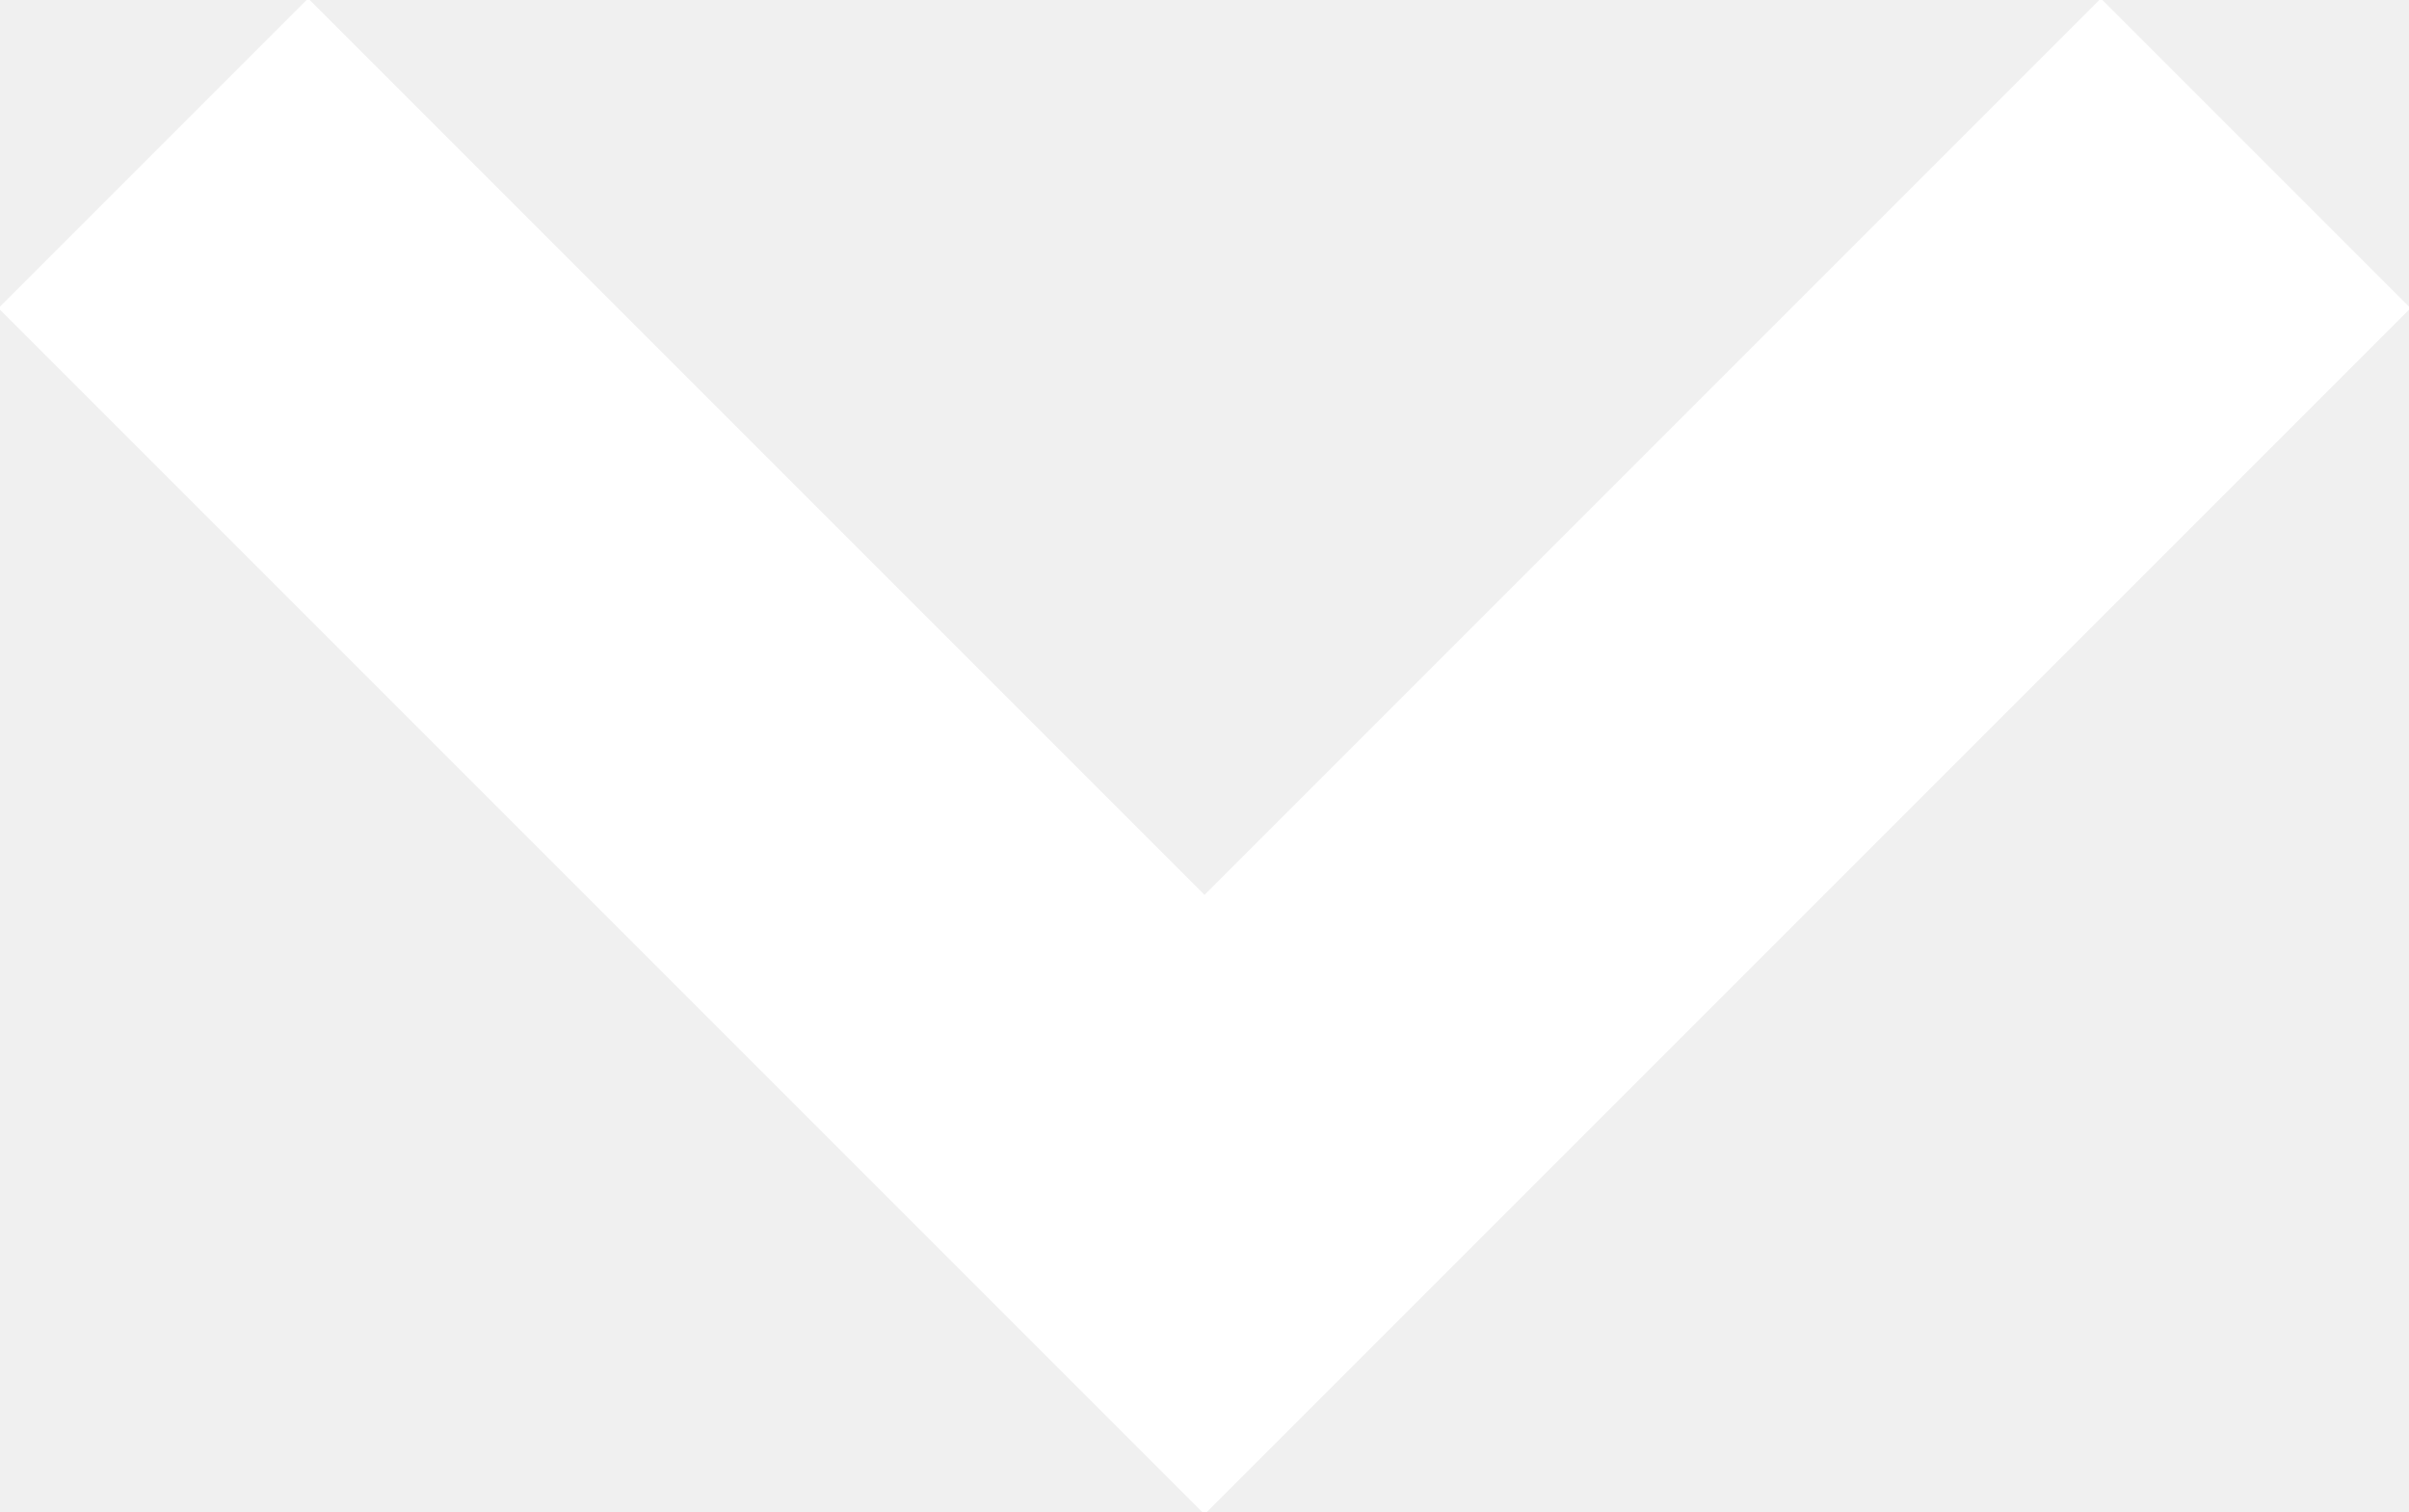
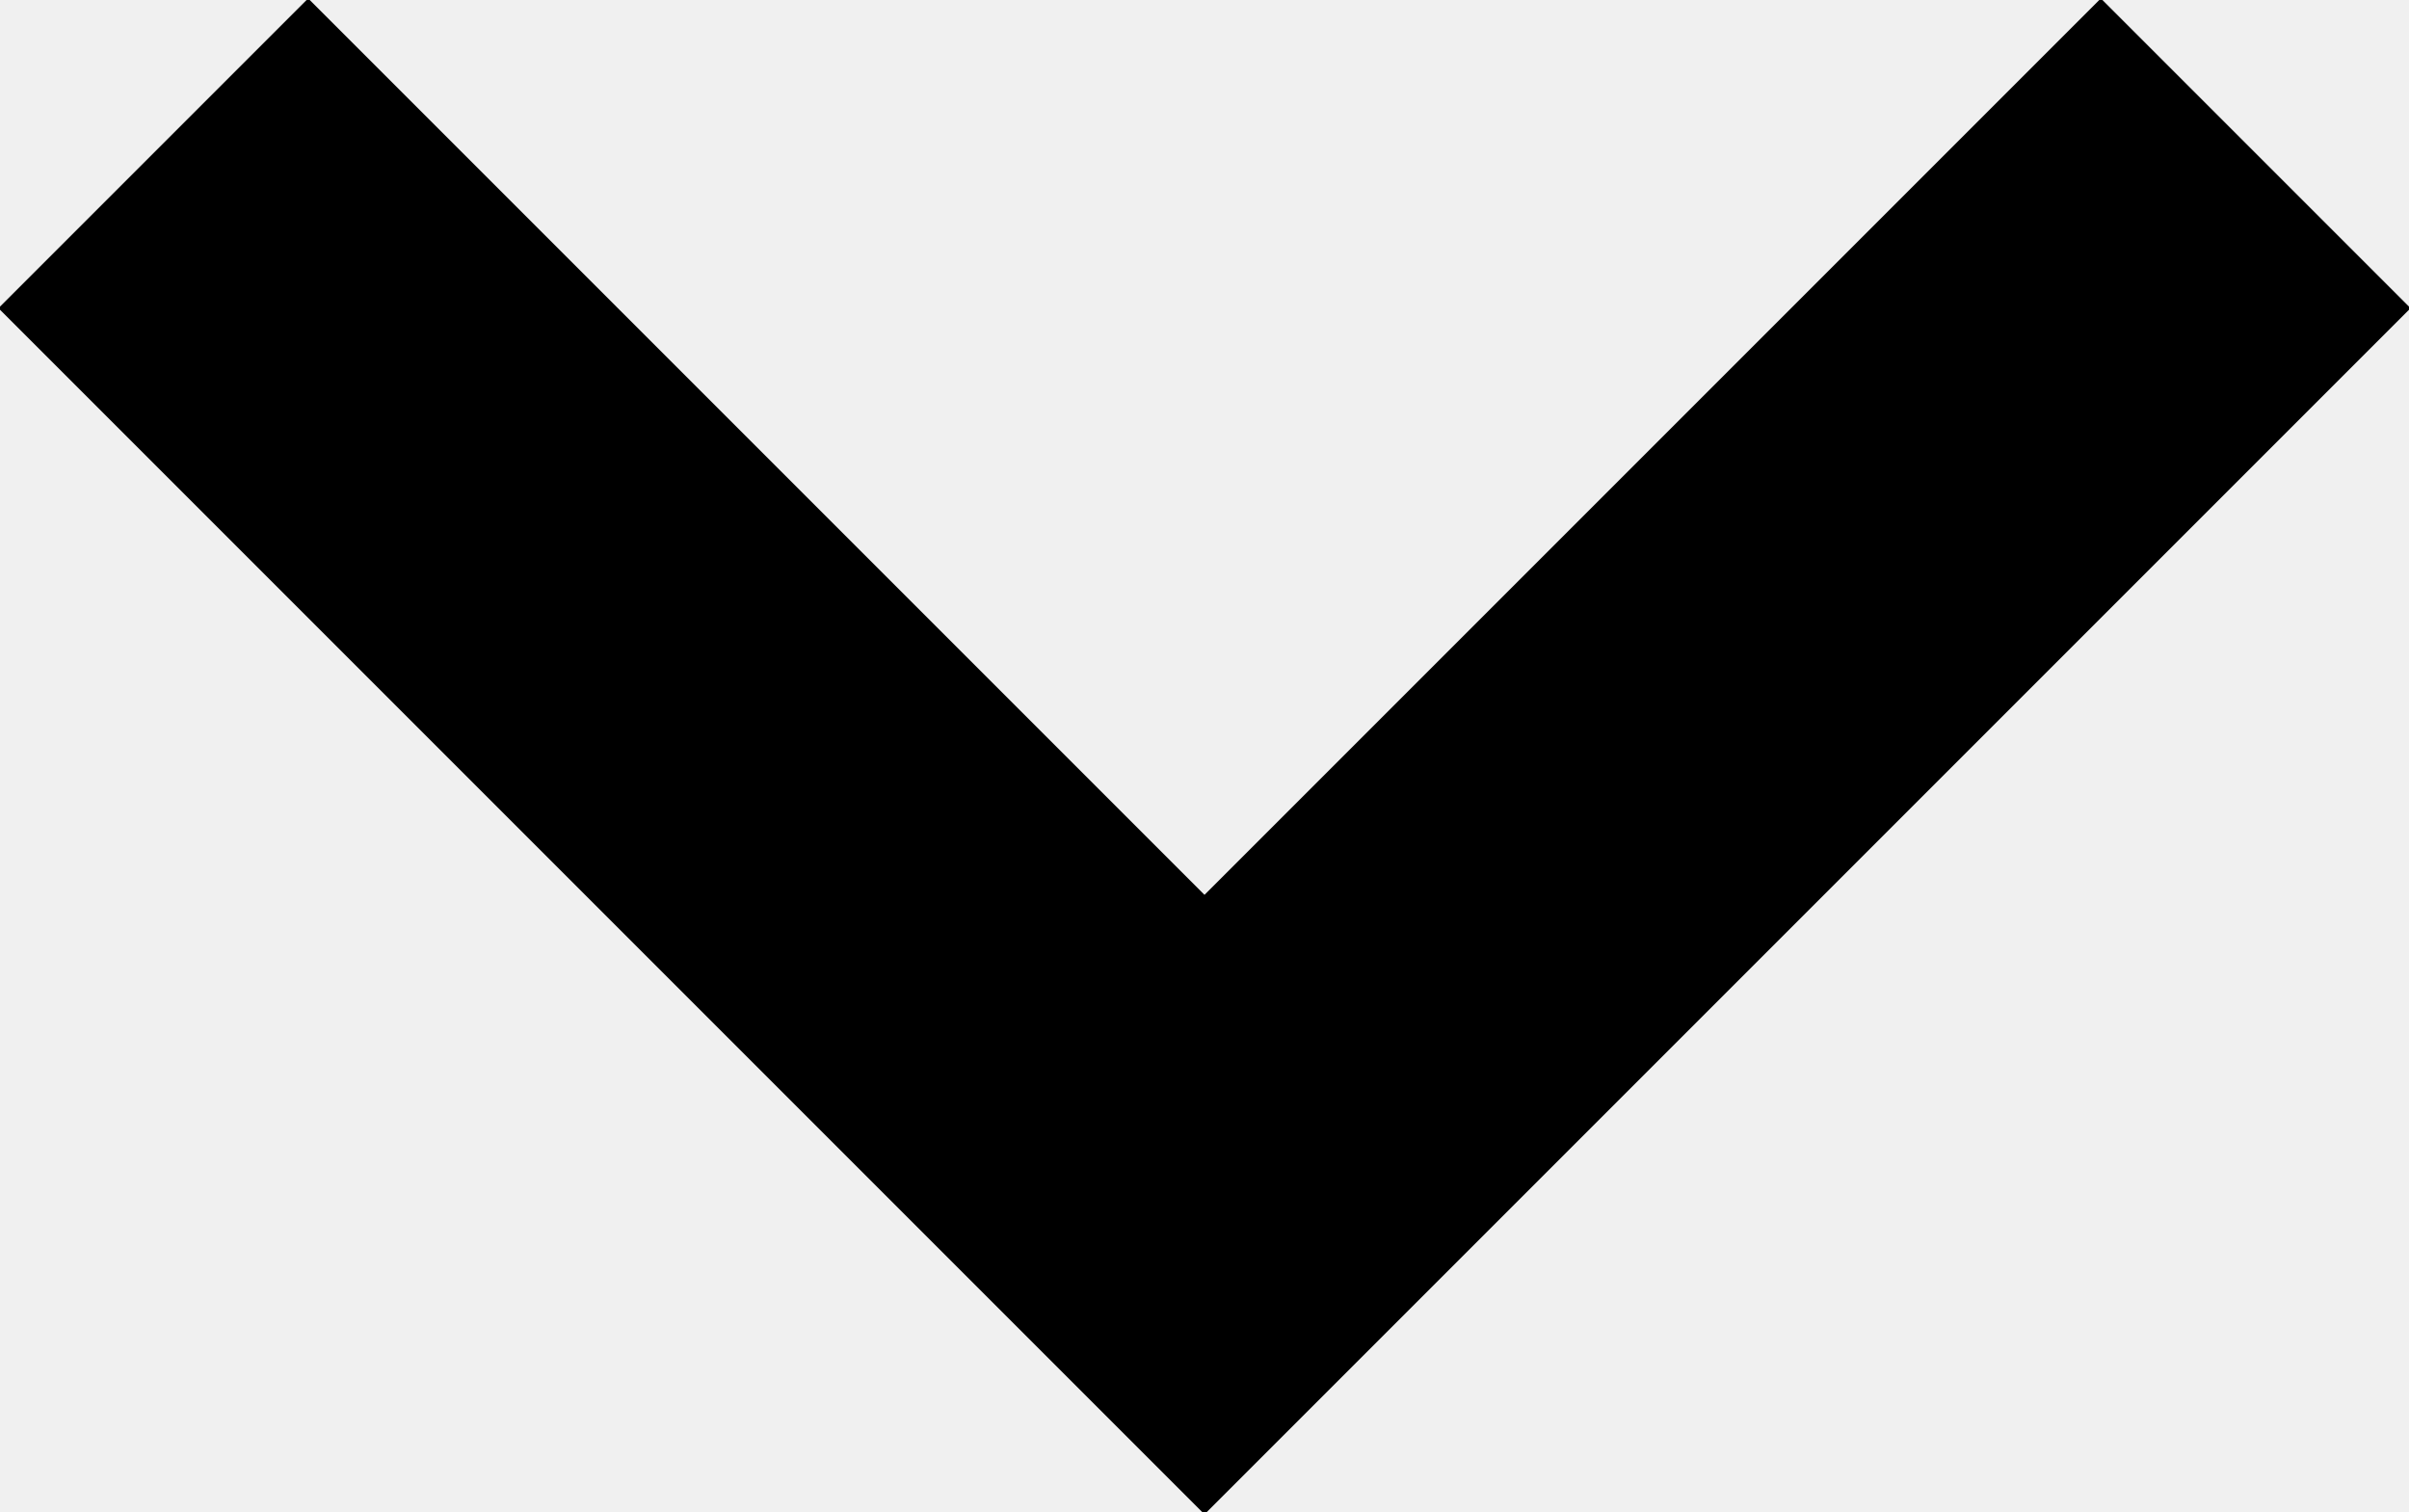
<svg xmlns="http://www.w3.org/2000/svg" viewBox="0 0 11 6.9">
-   <polyline points="0.7 0.7 5.5 5.5 10.3 0.7" fill="none" stroke="#fff" stroke-miterlimit="10" stroke-width="2" />
+   <polyline points="0.7 0.7 5.5 5.5 10.3 0.7" fill="none" stroke="currentColor" stroke-miterlimit="10" stroke-width="2" />
</svg>
